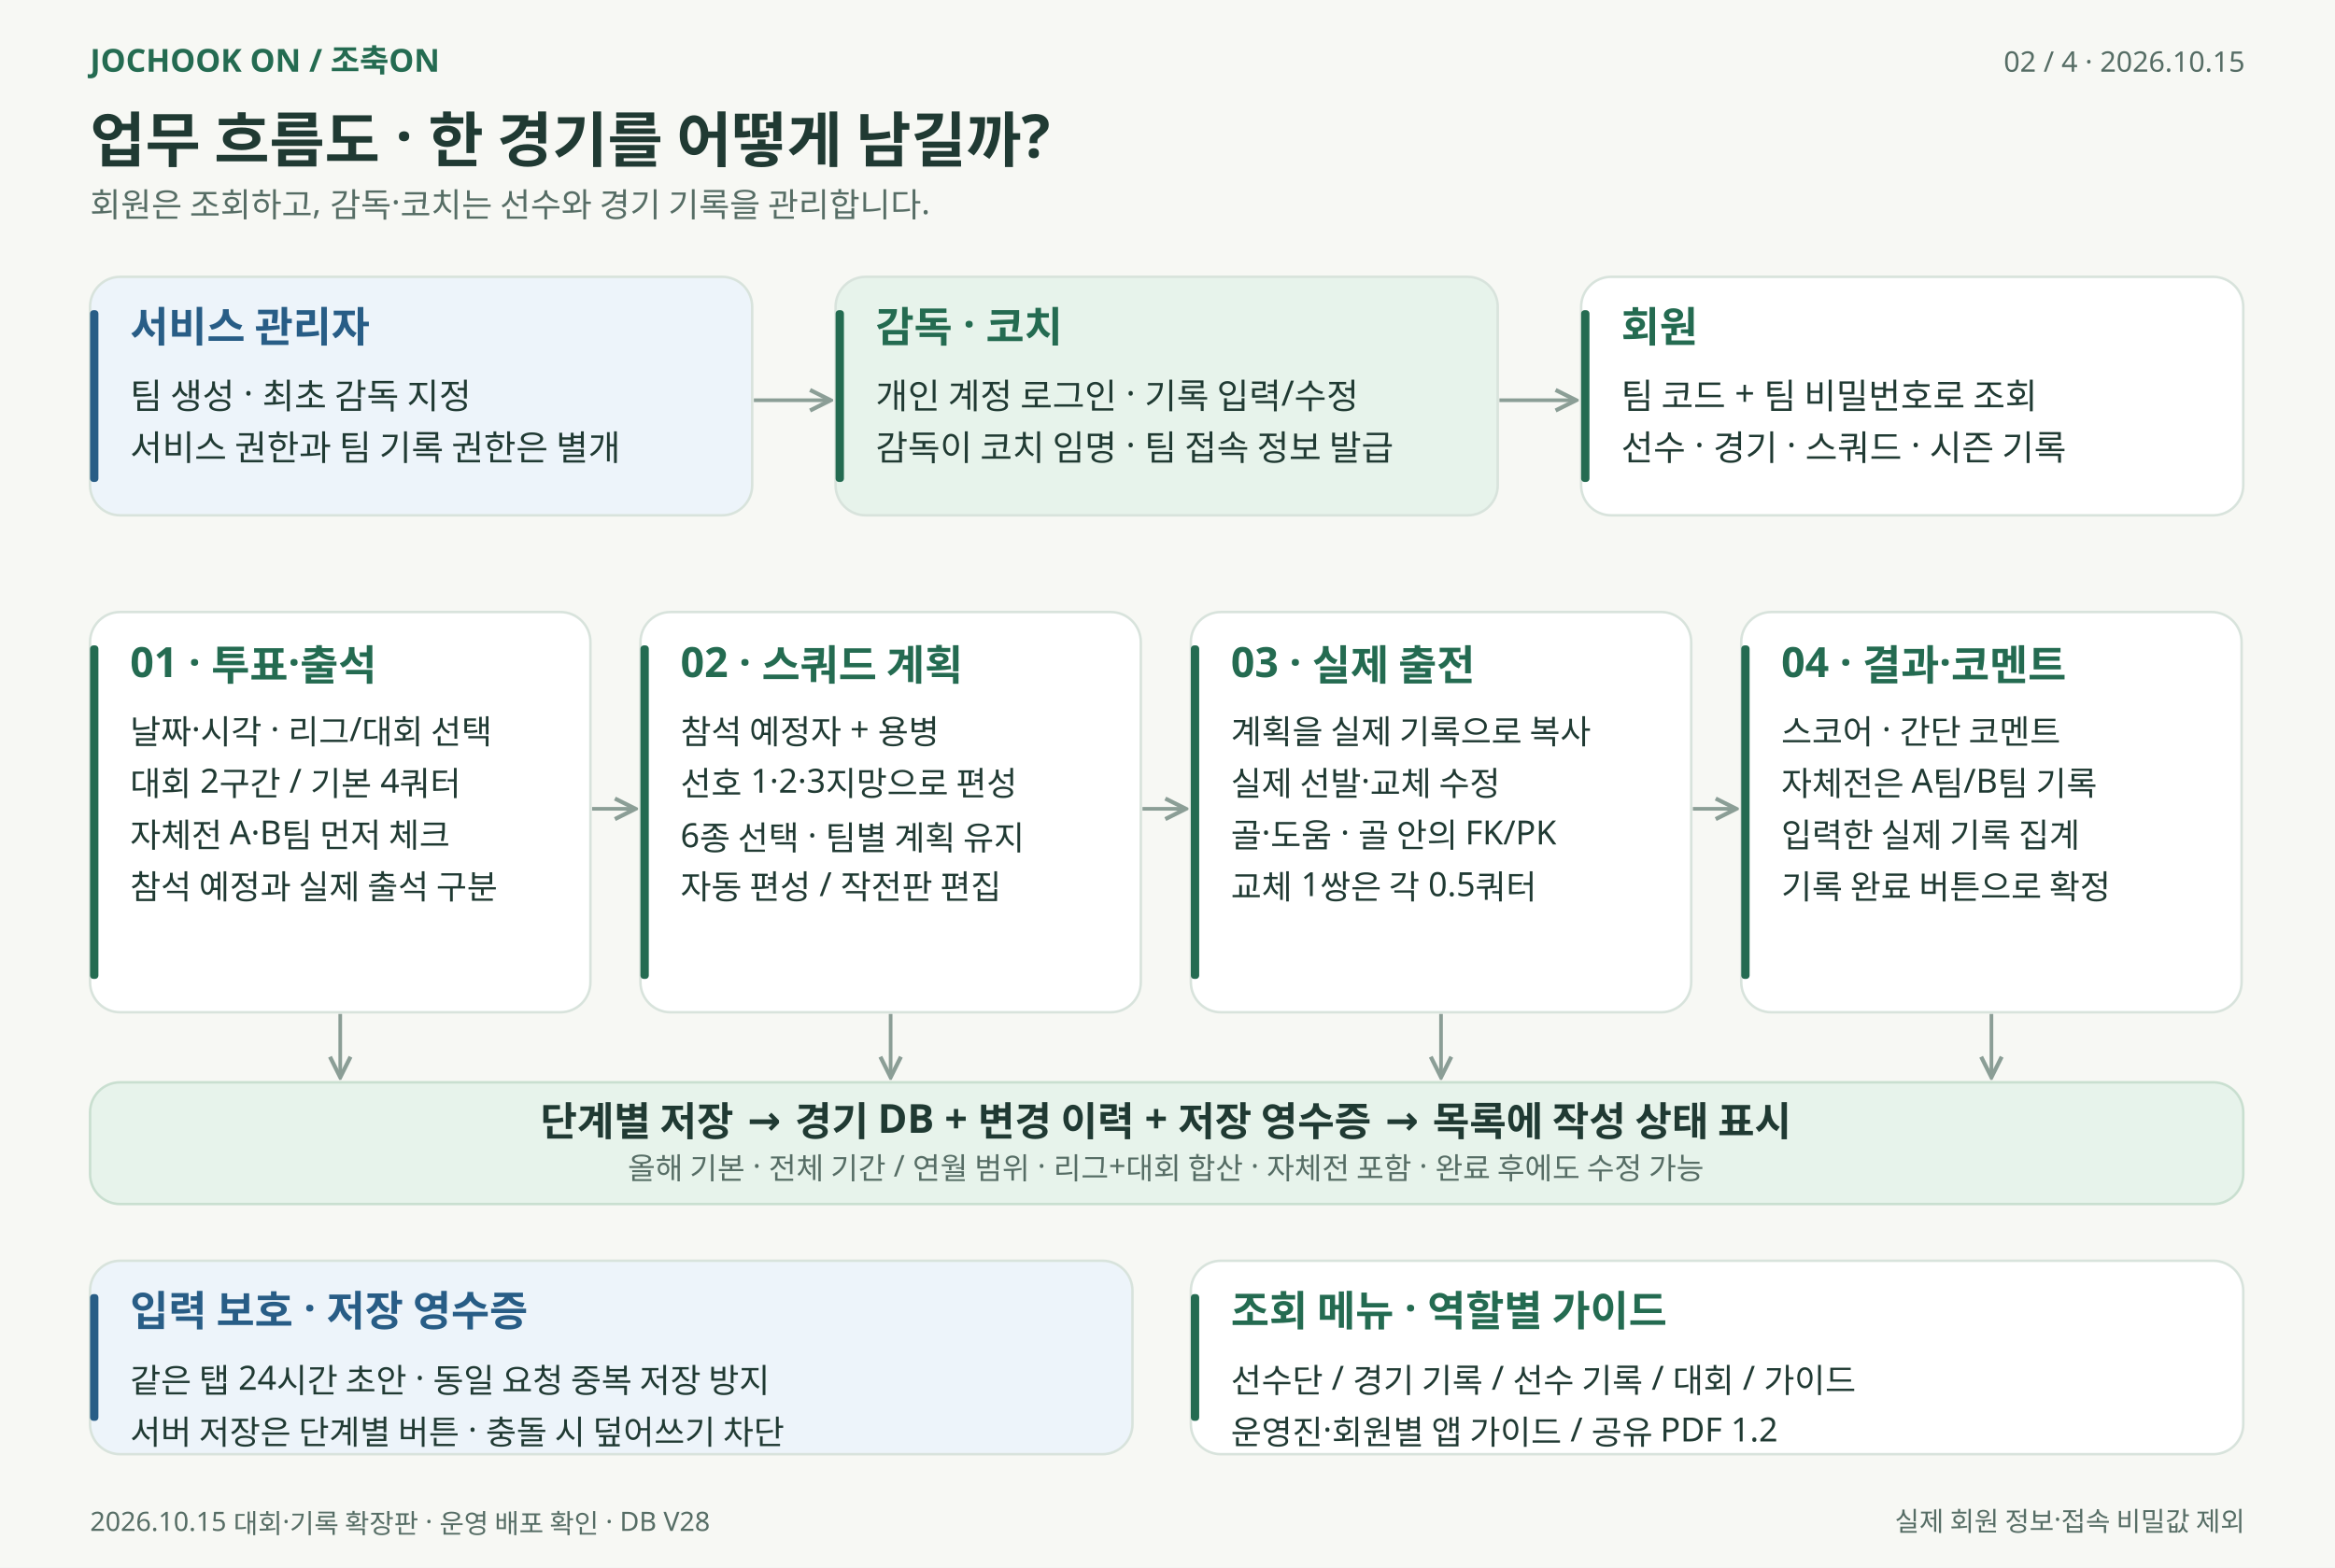
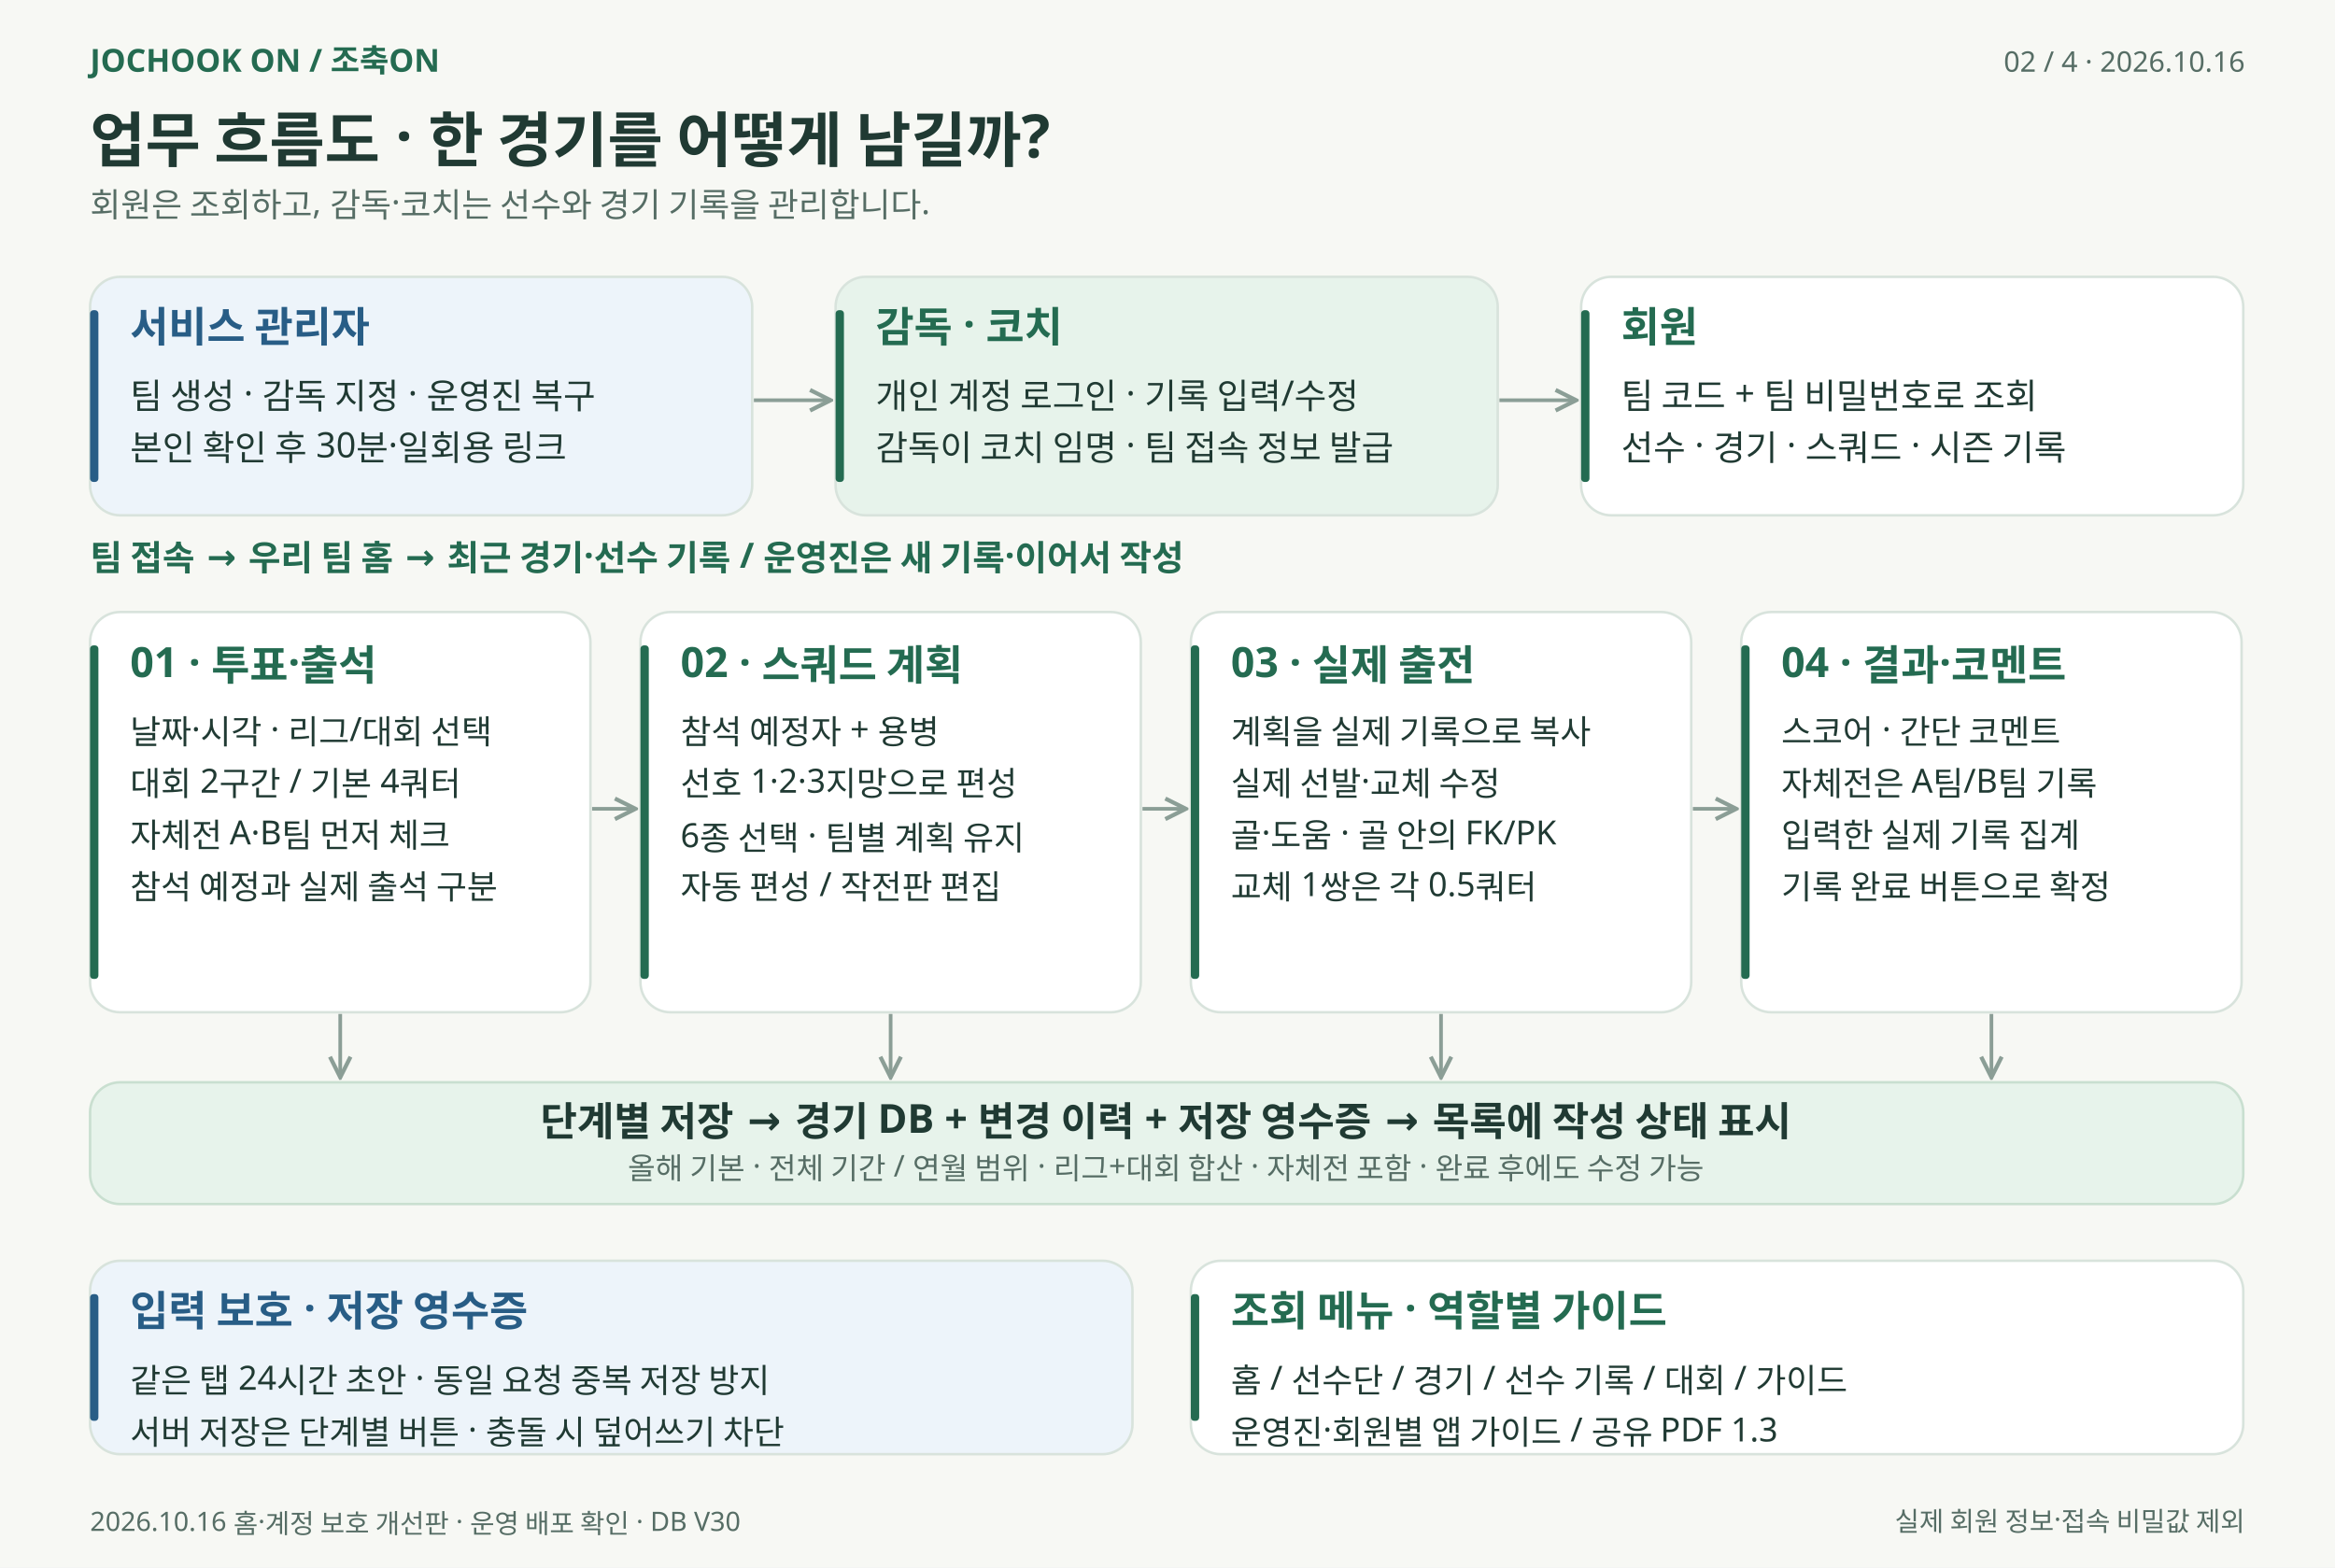
<svg xmlns="http://www.w3.org/2000/svg" width="1400" height="940" viewBox="0 0 1400 940" role="img" aria-labelledby="title desc">
  <defs>
    <marker id="arrow" viewBox="0 0 10 10" refX="9" refY="5" markerWidth="7" markerHeight="7" orient="auto-start-reverse">
      <path d="M 1 1 L 9 5 L 1 9" fill="none" stroke="#8b9e96" stroke-width="1.6" />
    </marker>
  </defs>
  <g font-family="Malgun Gothic, Apple SD Gothic Neo, Noto Sans KR, sans-serif">
    <rect width="1400" height="940" fill="#f7f8f4" />
    <text x="54" y="43" font-size="19" fill="#246b51" font-weight="600" text-anchor="start">JOCHOOK ON  /  조축ON</text>
-     <text x="1346" y="43" font-size="17" fill="#566d65" font-weight="400" text-anchor="end">02 / 4   ·   2026.10.15</text>
+     <text x="1346" y="43" font-size="17" fill="#566d65" font-weight="400" text-anchor="end">02 / 4   ·   2026.10.16</text>
    <text x="54" y="97" font-size="36" fill="#203a33" font-weight="700" text-anchor="start">업무 흐름도 · 한 경기를 어떻게 남길까?</text>
    <text x="54" y="130" font-size="20" fill="#566d65" font-weight="400" text-anchor="start">회원은 조회하고, 감독·코치는 선수와 경기 기록을 관리합니다.</text>
    <rect x="54" y="166" width="397" height="143" rx="18" fill="#edf4fa" stroke="#d8e3dc" stroke-width="1.5" />
    <rect x="54" y="186" width="5" height="103" rx="2" fill="#285d86" />
    <text x="78" y="205" font-size="25" fill="#285d86" font-weight="600" text-anchor="start">서비스 관리자</text>
-     <text x="78" y="245" font-size="21" fill="#203a33" font-weight="400" text-anchor="start">팀 생성 · 최초 감독 지정</text>
-     <text x="78" y="276" font-size="21" fill="#203a33" font-weight="400" text-anchor="start">서비스 권한과 팀 기록 권한은 별개</text>
+     <text x="78" y="245" font-size="21" fill="#203a33" font-weight="400" text-anchor="start">팀 생성 · 감독 지정 · 운영진 복구</text>
+     <text x="78" y="276" font-size="21" fill="#203a33" font-weight="400" text-anchor="start">본인 확인 후 30분·일회용 링크</text>
    <rect x="501" y="166" width="397" height="143" rx="18" fill="#e7f3eb" stroke="#d8e3dc" stroke-width="1.5" />
    <rect x="501" y="186" width="5" height="103" rx="2" fill="#246b51" />
    <text x="525" y="205" font-size="25" fill="#246b51" font-weight="600" text-anchor="start">감독 · 코치</text>
    <text x="525" y="245" font-size="21" fill="#203a33" font-weight="400" text-anchor="start">개인 계정 로그인 · 기록 입력/수정</text>
    <text x="525" y="276" font-size="21" fill="#203a33" font-weight="400" text-anchor="start">감독이 코치 임명 · 팀 접속 정보 발급</text>
    <rect x="948" y="166" width="397" height="143" rx="18" fill="#ffffff" stroke="#d8e3dc" stroke-width="1.5" />
    <rect x="948" y="186" width="5" height="103" rx="2" fill="#246b51" />
    <text x="972" y="205" font-size="25" fill="#246b51" font-weight="600" text-anchor="start">회원</text>
    <text x="972" y="245" font-size="21" fill="#203a33" font-weight="400" text-anchor="start">팀 코드 + 팀 비밀번호로 조회</text>
    <text x="972" y="276" font-size="21" fill="#203a33" font-weight="400" text-anchor="start">선수 · 경기 · 스쿼드 · 시즌 기록</text>
    <path d="M 452 240 L 498 240" fill="none" stroke="#8b9e96" stroke-width="2.2" marker-end="url(#arrow)" />
    <path d="M 899 240 L 945 240" fill="none" stroke="#8b9e96" stroke-width="2.2" marker-end="url(#arrow)" />
+     <text x="54" y="342" font-size="21" fill="#246b51" font-weight="600" text-anchor="start">팀 접속 → 우리 팀 홈 → 최근 경기·선수 기록 / 운영진은 새 기록·이어서 작성</text>
    <rect x="54" y="367" width="300" height="240" rx="18" fill="#ffffff" stroke="#d8e3dc" stroke-width="1.5" />
    <rect x="54" y="387" width="5" height="200" rx="2" fill="#246b51" />
    <text x="78" y="406" font-size="25" fill="#246b51" font-weight="600" text-anchor="start">01 · 투표·출석</text>
    <text x="78" y="446" font-size="20" fill="#203a33" font-weight="400" text-anchor="start">날짜·시각 · 리그/대회 선택</text>
    <text x="78" y="477" font-size="20" fill="#203a33" font-weight="400" text-anchor="start">대회 2구간 / 기본 4쿼터</text>
    <text x="78" y="508" font-size="20" fill="#203a33" font-weight="400" text-anchor="start">자체전 A·B팀 먼저 체크</text>
    <text x="78" y="539" font-size="20" fill="#203a33" font-weight="400" text-anchor="start">참석 예정과 실제 출석 구분</text>
    <path d="M 355 485 L 381 485" fill="none" stroke="#8b9e96" stroke-width="2.2" marker-end="url(#arrow)" />
    <path d="M 204 608 L 204 646" fill="none" stroke="#8b9e96" stroke-width="2.2" marker-end="url(#arrow)" />
    <rect x="384" y="367" width="300" height="240" rx="18" fill="#ffffff" stroke="#d8e3dc" stroke-width="1.5" />
    <rect x="384" y="387" width="5" height="200" rx="2" fill="#246b51" />
    <text x="408" y="406" font-size="25" fill="#246b51" font-weight="600" text-anchor="start">02 · 스쿼드 계획</text>
    <text x="408" y="446" font-size="20" fill="#203a33" font-weight="400" text-anchor="start">참석 예정자 + 용병</text>
    <text x="408" y="477" font-size="20" fill="#203a33" font-weight="400" text-anchor="start">선호 1·2·3지망으로 편성</text>
    <text x="408" y="508" font-size="20" fill="#203a33" font-weight="400" text-anchor="start">6종 선택 · 팀별 계획 유지</text>
    <text x="408" y="539" font-size="20" fill="#203a33" font-weight="400" text-anchor="start">자동 편성 / 작전판 편집</text>
    <path d="M 685 485 L 711 485" fill="none" stroke="#8b9e96" stroke-width="2.2" marker-end="url(#arrow)" />
    <path d="M 534 608 L 534 646" fill="none" stroke="#8b9e96" stroke-width="2.2" marker-end="url(#arrow)" />
    <rect x="714" y="367" width="300" height="240" rx="18" fill="#ffffff" stroke="#d8e3dc" stroke-width="1.5" />
    <rect x="714" y="387" width="5" height="200" rx="2" fill="#246b51" />
    <text x="738" y="406" font-size="25" fill="#246b51" font-weight="600" text-anchor="start">03 · 실제 출전</text>
    <text x="738" y="446" font-size="20" fill="#203a33" font-weight="400" text-anchor="start">계획을 실제 기록으로 복사</text>
    <text x="738" y="477" font-size="20" fill="#203a33" font-weight="400" text-anchor="start">실제 선발·교체 수정</text>
    <text x="738" y="508" font-size="20" fill="#203a33" font-weight="400" text-anchor="start">골·도움 · 골 안의 FK/PK</text>
    <text x="738" y="539" font-size="20" fill="#203a33" font-weight="400" text-anchor="start">교체 1쌍은 각 0.5쿼터</text>
    <path d="M 1015 485 L 1041 485" fill="none" stroke="#8b9e96" stroke-width="2.2" marker-end="url(#arrow)" />
    <path d="M 864 608 L 864 646" fill="none" stroke="#8b9e96" stroke-width="2.2" marker-end="url(#arrow)" />
    <rect x="1044" y="367" width="300" height="240" rx="18" fill="#ffffff" stroke="#d8e3dc" stroke-width="1.5" />
    <rect x="1044" y="387" width="5" height="200" rx="2" fill="#246b51" />
    <text x="1068" y="406" font-size="25" fill="#246b51" font-weight="600" text-anchor="start">04 · 결과·코멘트</text>
    <text x="1068" y="446" font-size="20" fill="#203a33" font-weight="400" text-anchor="start">스코어 · 간단 코멘트</text>
    <text x="1068" y="477" font-size="20" fill="#203a33" font-weight="400" text-anchor="start">자체전은 A팀/B팀 기록</text>
    <text x="1068" y="508" font-size="20" fill="#203a33" font-weight="400" text-anchor="start">입력한 실제 기록 집계</text>
    <text x="1068" y="539" font-size="20" fill="#203a33" font-weight="400" text-anchor="start">기록 완료 버튼으로 확정</text>
    <path d="M 1194 608 L 1194 646" fill="none" stroke="#8b9e96" stroke-width="2.2" marker-end="url(#arrow)" />
    <rect x="54" y="649" width="1291" height="73" rx="18" fill="#e7f3eb" stroke="#c9dfd0" stroke-width="1.5" />
    <text x="699" y="681" font-size="24" fill="#203a33" font-weight="600" text-anchor="middle">단계별 저장 → 경기 DB + 변경 이력 + 저장 영수증 → 목록에 작성 상태 표시</text>
    <text x="699" y="707" font-size="18" fill="#566d65" font-weight="400" text-anchor="middle">올해 기본 · 전체 기간 / 연월 범위 · 리그+대회 합산 · 자체전 포함 · 완료 후에도 수정 가능</text>
    <rect x="54" y="756" width="625" height="116" rx="18" fill="#edf4fa" stroke="#d8e3dc" stroke-width="1.5" />
    <rect x="54" y="776" width="5" height="76" rx="2" fill="#285d86" />
    <text x="78" y="795" font-size="25" fill="#285d86" font-weight="600" text-anchor="start">입력 보호 · 저장 영수증</text>
    <text x="78" y="835" font-size="20" fill="#203a33" font-weight="400" text-anchor="start">같은 탭 24시간 초안 · 동일 요청 중복 저장 방지</text>
    <text x="78" y="866" font-size="20" fill="#203a33" font-weight="400" text-anchor="start">서버 저장은 단계별 버튼 · 충돌 시 덮어쓰기 차단</text>
    <rect x="714" y="756" width="631" height="116" rx="18" fill="#ffffff" stroke="#d8e3dc" stroke-width="1.5" />
    <rect x="714" y="776" width="5" height="76" rx="2" fill="#246b51" />
    <text x="738" y="795" font-size="25" fill="#246b51" font-weight="600" text-anchor="start">조회 메뉴 · 역할별 가이드</text>
-     <text x="738" y="835" font-size="20" fill="#203a33" font-weight="400" text-anchor="start">선수단 / 경기 기록 / 선수 기록 / 대회 / 가이드</text>
-     <text x="738" y="866" font-size="20" fill="#203a33" font-weight="400" text-anchor="start">운영진·회원별 앱 가이드 / 공유 PDF 1.2</text>
-     <text x="54" y="918" font-size="16" fill="#566d65" font-weight="400" text-anchor="start">2026.10.15 대회·기록 확장판 · 운영 배포 확인 · DB V28</text>
+     <text x="738" y="835" font-size="20" fill="#203a33" font-weight="400" text-anchor="start">홈 / 선수단 / 경기 / 선수 기록 / 대회 / 가이드</text>
+     <text x="738" y="866" font-size="20" fill="#203a33" font-weight="400" text-anchor="start">운영진·회원별 앱 가이드 / 공유 PDF 1.3</text>
+     <text x="54" y="918" font-size="16" fill="#566d65" font-weight="400" text-anchor="start">2026.10.16 홈·계정 보호 개선판 · 운영 배포 확인 · DB V30</text>
    <text x="1346" y="918" font-size="16" fill="#566d65" font-weight="400" text-anchor="end">실제 회원 정보·접속 비밀값 제외</text>
  </g>
</svg>
